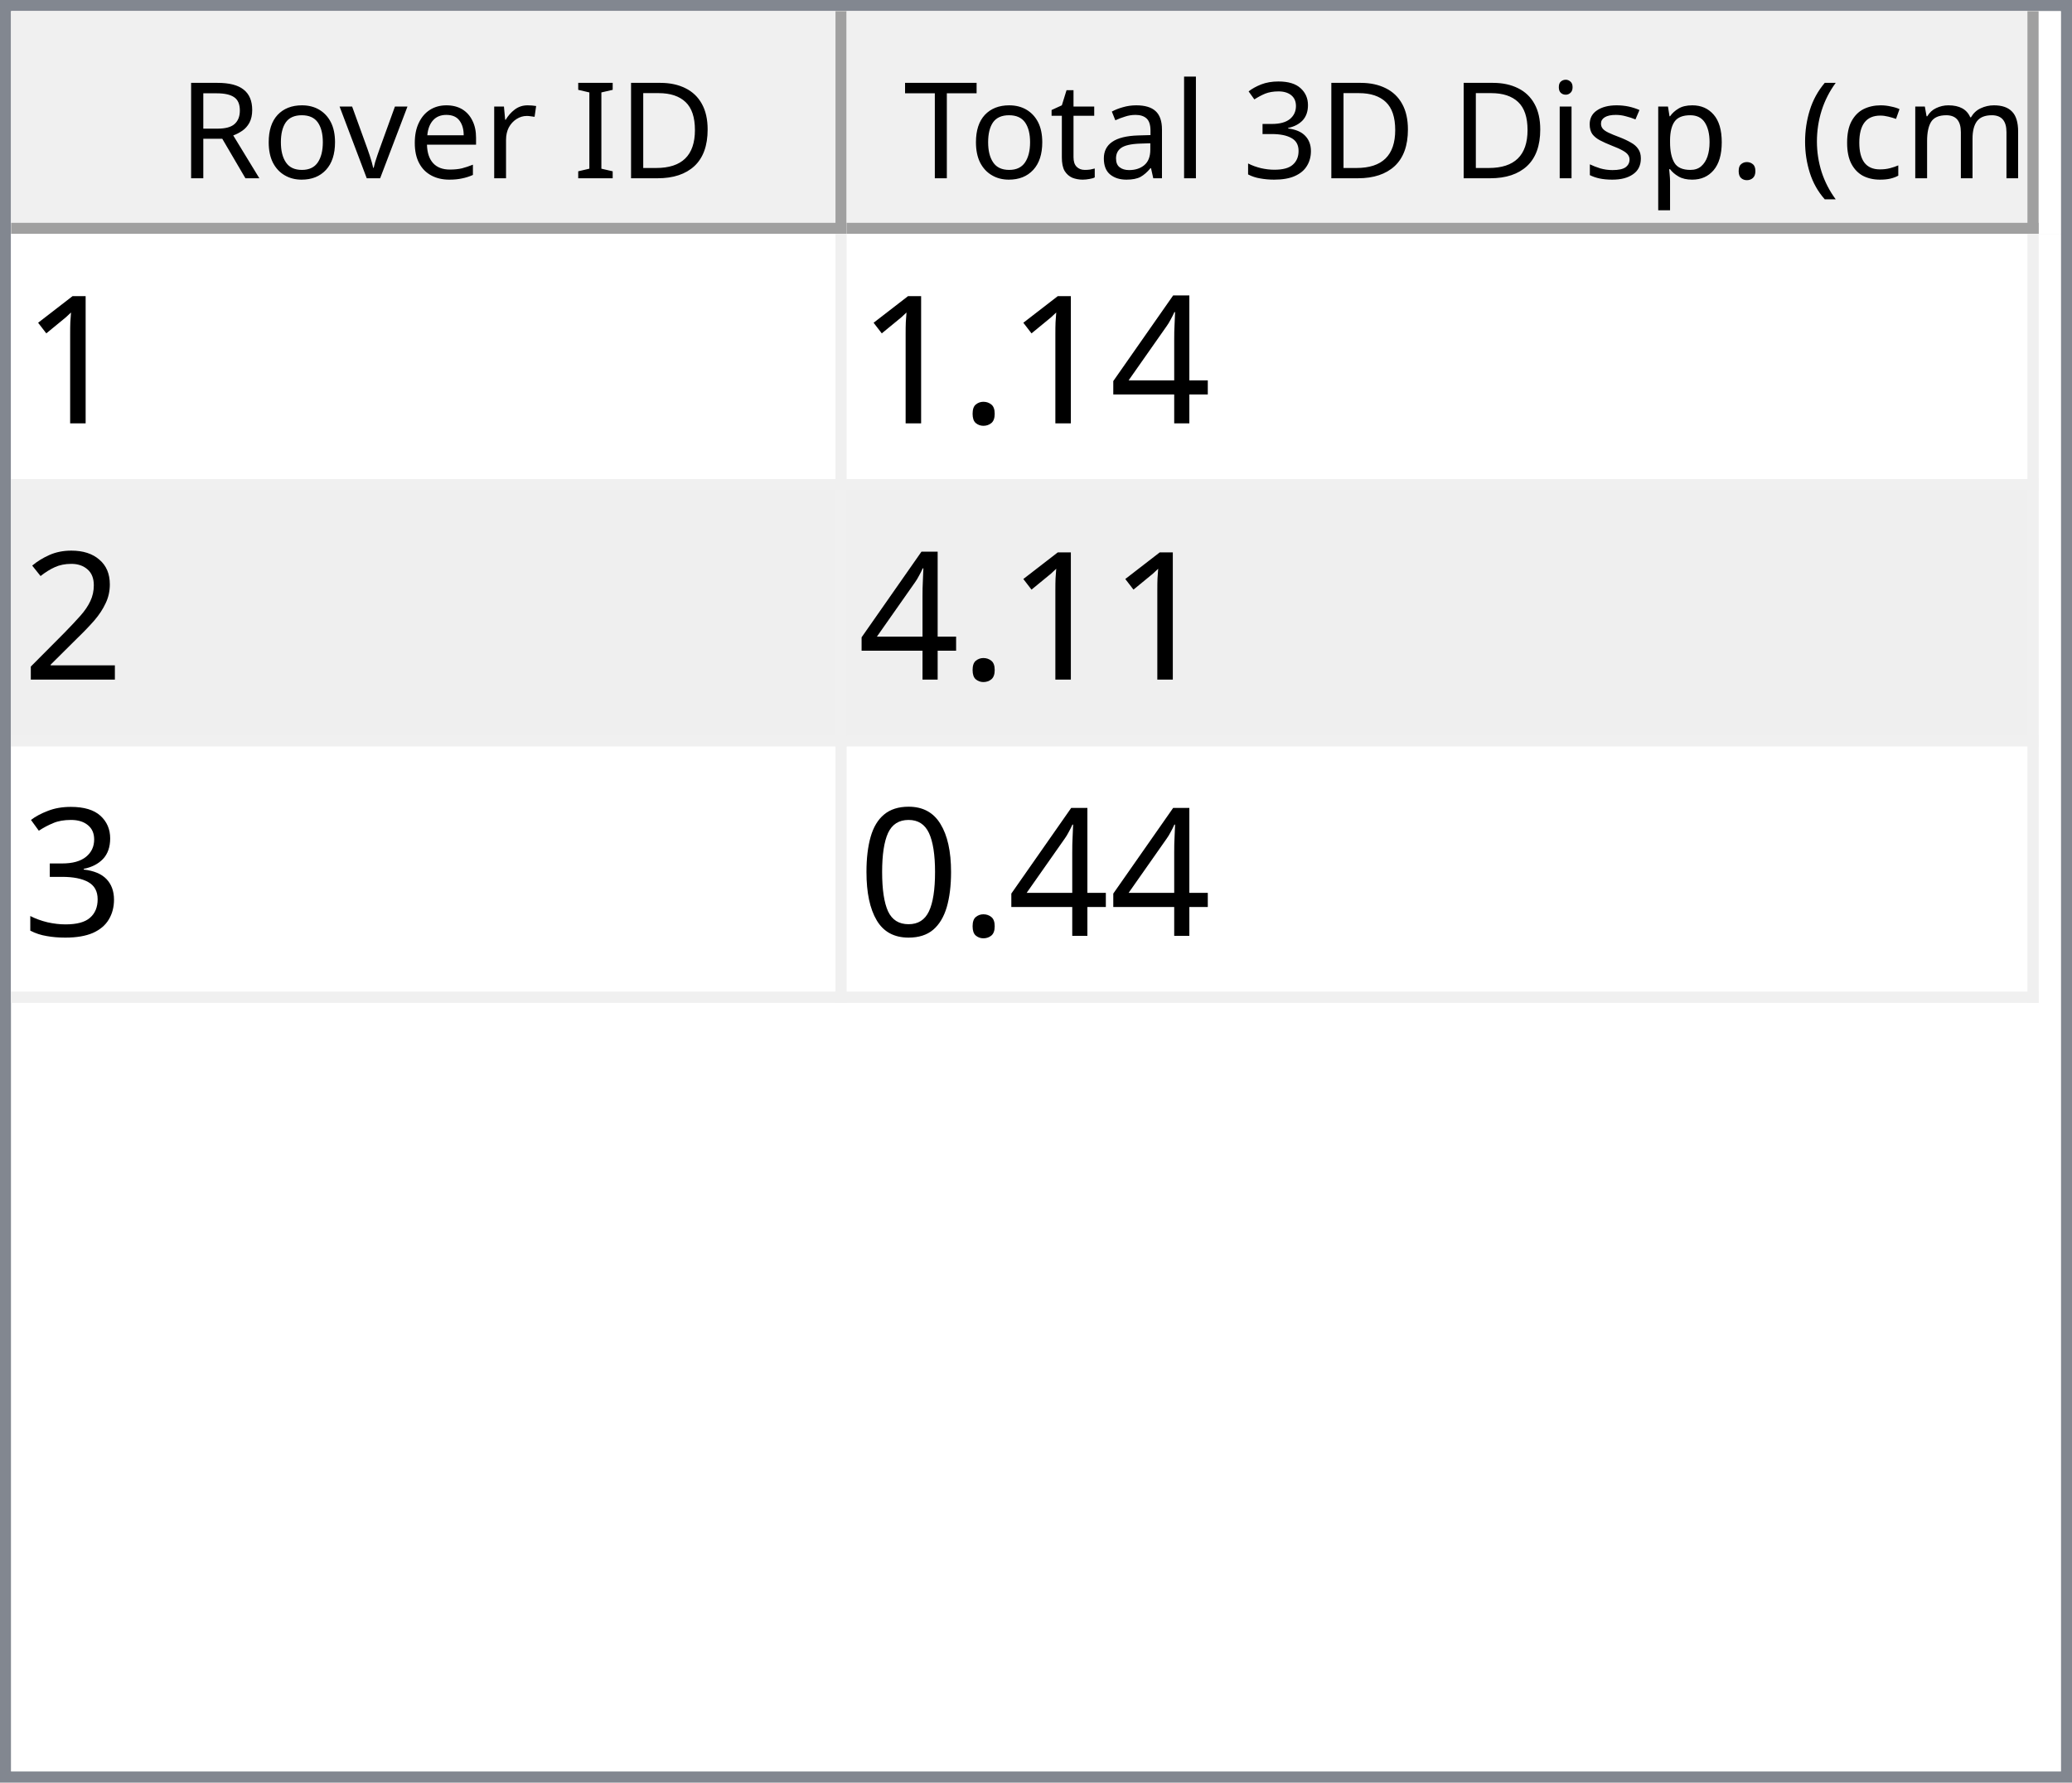
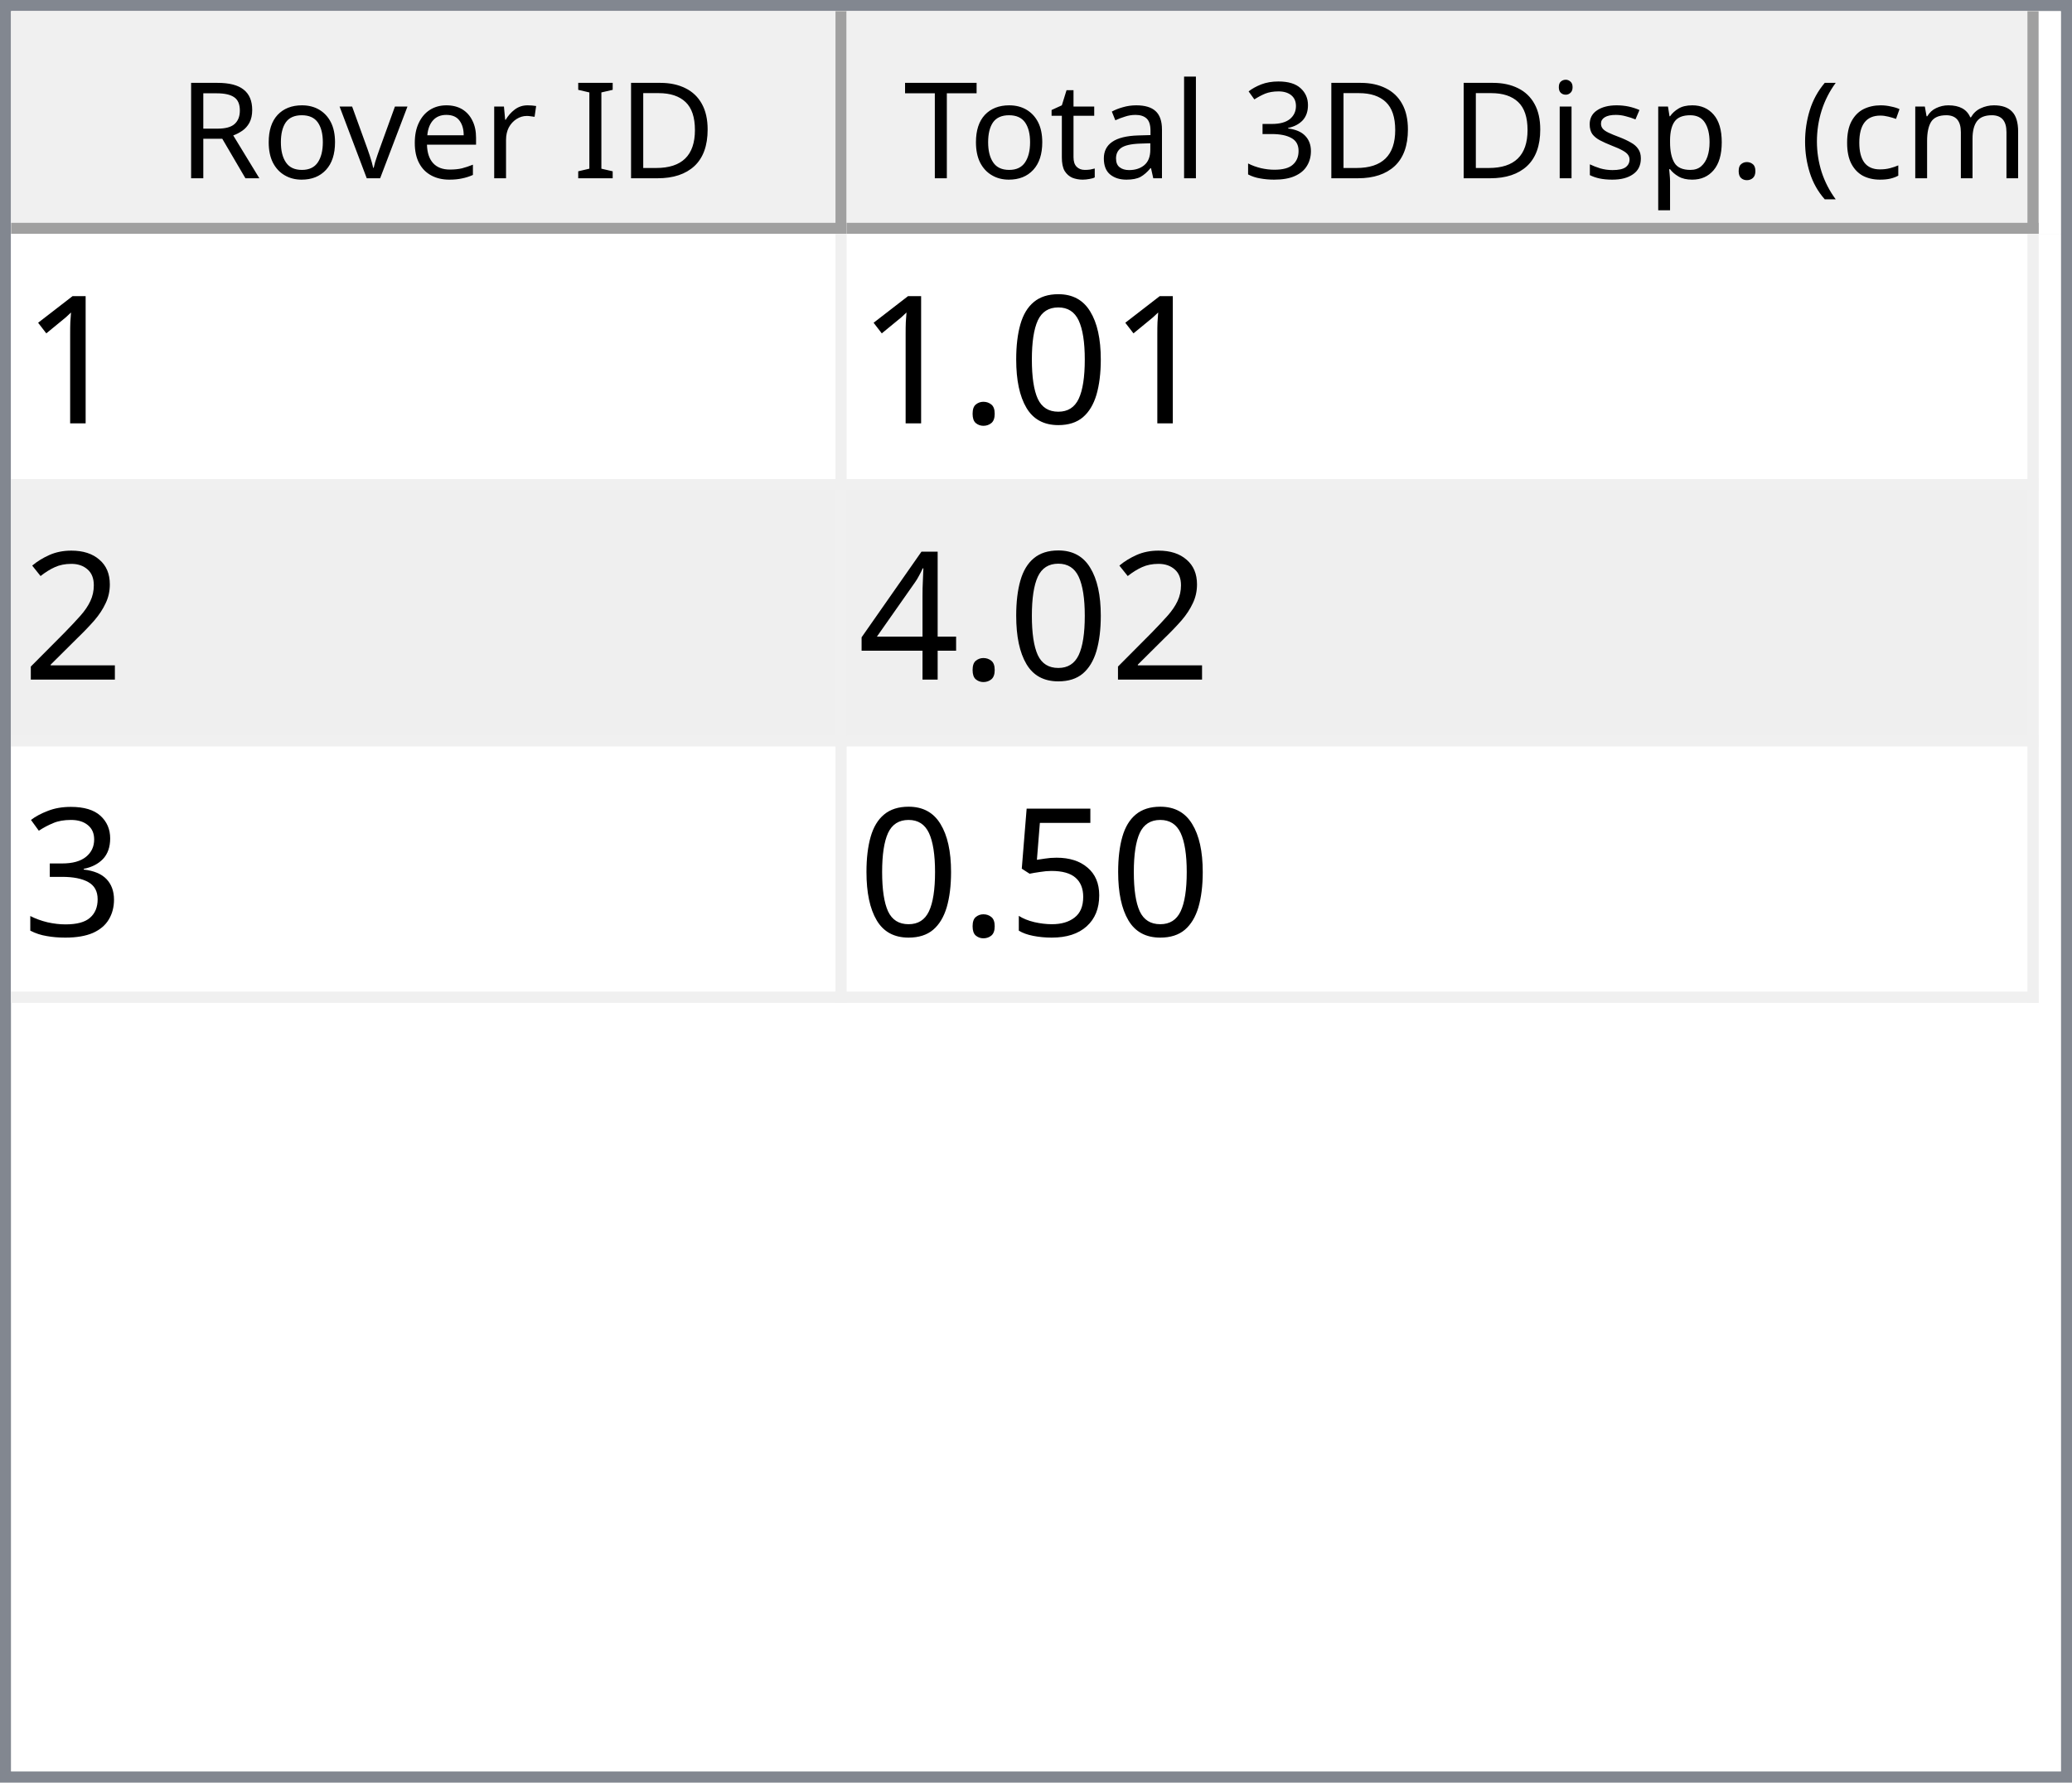
<svg xmlns="http://www.w3.org/2000/svg" style="fill-opacity:1; color-rendering:auto; color-interpolation:auto; text-rendering:auto; stroke:black; stroke-linecap:square; stroke-miterlimit:10; shape-rendering:auto; stroke-opacity:1; fill:black; stroke-dasharray:none; font-weight:normal; stroke-width:1; font-family:'Dialog'; font-style:normal; stroke-linejoin:miter; font-size:12px; stroke-dashoffset:0; image-rendering:auto;" width="186" height="160">
  <defs id="genericDefs" />
  <g>
    <defs id="defs1">
      <clipPath clipPathUnits="userSpaceOnUse" id="clipPath1">
        <path d="M0 0 L186 0 L186 160 L0 160 L0 0 Z" />
      </clipPath>
      <clipPath clipPathUnits="userSpaceOnUse" id="clipPath2">
        <path d="M0 0 L0 160 L186 160 L186 0 Z" />
      </clipPath>
      <clipPath clipPathUnits="userSpaceOnUse" id="clipPath3">
        <path d="M0 0 L0 20 L184 20 L184 0 Z" />
      </clipPath>
      <clipPath clipPathUnits="userSpaceOnUse" id="clipPath4">
        <path d="M0 0 L0 20 L75 20 L75 0 Z" />
      </clipPath>
      <clipPath clipPathUnits="userSpaceOnUse" id="clipPath5">
        <path d="M1 1 L1 19 L74 19 L74 1 Z" />
      </clipPath>
      <clipPath clipPathUnits="userSpaceOnUse" id="clipPath6">
        <path d="M0 0 L0 18 L73 18 L73 0 Z" />
      </clipPath>
      <clipPath clipPathUnits="userSpaceOnUse" id="clipPath7">
        <path d="M-0.5 -0.5 L-0.5 19.5 L74.5 19.5 L74.5 -0.5 Z" />
      </clipPath>
      <clipPath clipPathUnits="userSpaceOnUse" id="clipPath8">
        <path d="M0 0 L0 20 L107 20 L107 0 Z" />
      </clipPath>
      <clipPath clipPathUnits="userSpaceOnUse" id="clipPath9">
        <path d="M1 1 L1 19 L106 19 L106 1 Z" />
      </clipPath>
      <clipPath clipPathUnits="userSpaceOnUse" id="clipPath10">
        <path d="M0 0 L0 18 L105 18 L105 0 Z" />
      </clipPath>
      <clipPath clipPathUnits="userSpaceOnUse" id="clipPath11">
        <path d="M-0.5 -0.5 L-0.5 19.5 L106.5 19.5 L106.5 -0.5 Z" />
      </clipPath>
      <clipPath clipPathUnits="userSpaceOnUse" id="clipPath12">
        <path d="M0 0 L0 138 L184 138 L184 0 Z" />
      </clipPath>
      <clipPath clipPathUnits="userSpaceOnUse" id="clipPath13">
        <path d="M0 0 L0 69 L182 69 L182 0 Z" />
      </clipPath>
      <clipPath clipPathUnits="userSpaceOnUse" id="clipPath14">
        <path d="M-0.5 -0.5 L-0.5 68.5 L181.5 68.5 L181.5 -0.5 Z" />
      </clipPath>
      <clipPath clipPathUnits="userSpaceOnUse" id="clipPath15">
        <path d="M0 0 L0 22 L74 22 L74 0 Z" />
      </clipPath>
      <clipPath clipPathUnits="userSpaceOnUse" id="clipPath16">
        <path d="M0 0 L0 22 L106 22 L106 0 Z" />
      </clipPath>
      <font horiz-adv-x="64.551" id="font1">
        <font-face ascent="107.91" descent="25.098" units-per-em="100" style="font-style:normal; font-family:Segoe UI; font-weight:normal;" />
        <missing-glyph horiz-adv-x="64.551" d="M8.109 0 L8.109 68.266 L56.453 68.266 L56.453 0 L8.109 0 ZM15.328 7.234 L49.219 7.234 L49.219 61.031 L15.328 61.031 L15.328 7.234 Z" />
        <glyph unicode="D" horiz-adv-x="70.117" d="M9.188 0 L9.188 70.016 L28.516 70.016 Q65.531 70.016 65.531 35.891 Q65.531 19.672 55.25 9.836 Q44.969 0 27.734 0 L9.188 0 ZM17.391 62.594 L17.391 7.422 L27.828 7.422 Q41.609 7.422 49.273 14.797 Q56.938 22.172 56.938 35.688 Q56.938 62.594 28.328 62.594 L17.391 62.594 Z" />
        <glyph unicode="I" horiz-adv-x="26.611" d="M17.391 0 L9.188 0 L9.188 70.016 L17.391 70.016 L17.391 0 Z" />
        <glyph unicode=" " horiz-adv-x="27.393" d="" />
        <glyph unicode="r" horiz-adv-x="34.766" d="M34.188 41.891 Q32.078 43.5 28.125 43.5 Q23 43.5 19.555 38.672 Q16.109 33.844 16.109 25.484 L16.109 0 L8.109 0 L8.109 50 L16.109 50 L16.109 39.703 L16.312 39.703 Q18.016 44.969 21.531 47.922 Q25.047 50.875 29.391 50.875 Q32.516 50.875 34.188 50.203 L34.188 41.891 Z" />
        <glyph unicode="e" horiz-adv-x="52.295" d="M48.297 23 L12.984 23 Q13.188 14.656 17.484 10.109 Q21.781 5.562 29.297 5.562 Q37.75 5.562 44.828 11.141 L44.828 3.609 Q38.234 -1.172 27.391 -1.172 Q16.797 -1.172 10.742 5.641 Q4.688 12.453 4.688 24.812 Q4.688 36.469 11.305 43.82 Q17.922 51.172 27.734 51.172 Q37.547 51.172 42.922 44.828 Q48.297 38.484 48.297 27.203 L48.297 23 ZM40.094 29.781 Q40.047 36.719 36.75 40.578 Q33.453 44.438 27.594 44.438 Q21.922 44.438 17.969 40.383 Q14.016 36.328 13.094 29.781 L40.094 29.781 Z" />
        <glyph unicode="v" horiz-adv-x="47.9" d="M47.406 50 L27.484 0 L19.625 0 L0.688 50 L9.469 50 L22.172 13.672 Q23.578 9.672 23.922 6.688 L24.125 6.688 Q24.609 10.453 25.688 13.484 L38.969 50 L47.406 50 Z" />
        <glyph unicode="o" horiz-adv-x="58.594" d="M29 -1.172 Q17.922 -1.172 11.305 5.836 Q4.688 12.844 4.688 24.422 Q4.688 37.016 11.57 44.094 Q18.453 51.172 30.172 51.172 Q41.359 51.172 47.633 44.289 Q53.906 37.406 53.906 25.203 Q53.906 13.234 47.141 6.031 Q40.375 -1.172 29 -1.172 ZM29.594 44.438 Q21.875 44.438 17.383 39.188 Q12.891 33.938 12.891 24.703 Q12.891 15.828 17.43 10.695 Q21.969 5.562 29.594 5.562 Q37.359 5.562 41.531 10.594 Q45.703 15.625 45.703 24.906 Q45.703 34.281 41.531 39.359 Q37.359 44.438 29.594 44.438 Z" />
        <glyph unicode="R" horiz-adv-x="59.814" d="M59.375 0 L49.609 0 L37.891 19.625 Q36.281 22.359 34.766 24.289 Q33.25 26.219 31.664 27.438 Q30.078 28.656 28.25 29.219 Q26.422 29.781 24.125 29.781 L17.391 29.781 L17.391 0 L9.188 0 L9.188 70.016 L30.078 70.016 Q34.672 70.016 38.555 68.867 Q42.438 67.719 45.289 65.375 Q48.141 63.031 49.758 59.547 Q51.375 56.062 51.375 51.375 Q51.375 47.703 50.273 44.656 Q49.172 41.609 47.148 39.211 Q45.125 36.812 42.266 35.133 Q39.406 33.453 35.844 32.516 L35.844 32.328 Q37.594 31.547 38.891 30.547 Q40.188 29.547 41.359 28.18 Q42.531 26.812 43.68 25.078 Q44.828 23.344 46.234 21.047 L59.375 0 ZM17.391 62.594 L17.391 37.203 L28.516 37.203 Q31.594 37.203 34.203 38.133 Q36.812 39.062 38.719 40.797 Q40.625 42.531 41.703 45.047 Q42.781 47.562 42.781 50.688 Q42.781 56.297 39.141 59.445 Q35.5 62.594 28.609 62.594 L17.391 62.594 Z" />
        <glyph unicode=")" horiz-adv-x="30.176" d="M8.297 -15.922 L1.172 -15.922 Q16.406 2.344 16.406 26.812 Q16.406 51.469 1.078 70.016 L8.297 70.016 Q23.531 52.156 23.531 26.703 Q23.531 1.375 8.297 -15.922 Z" />
        <glyph unicode="m" horiz-adv-x="86.133" d="M79.109 0 L71.094 0 L71.094 28.719 Q71.094 37.016 68.531 40.727 Q65.969 44.438 59.906 44.438 Q54.781 44.438 51.195 39.75 Q47.609 35.062 47.609 28.516 L47.609 0 L39.594 0 L39.594 29.688 Q39.594 44.438 28.219 44.438 Q22.953 44.438 19.531 40.016 Q16.109 35.594 16.109 28.516 L16.109 0 L8.109 0 L8.109 50 L16.109 50 L16.109 42.094 L16.312 42.094 Q21.625 51.172 31.844 51.172 Q36.969 51.172 40.773 48.312 Q44.578 45.453 46 40.828 Q51.562 51.172 62.594 51.172 Q79.109 51.172 79.109 30.812 L79.109 0 Z" />
        <glyph unicode="c" horiz-adv-x="46.191" d="M42.188 2.297 Q36.422 -1.172 28.516 -1.172 Q17.828 -1.172 11.258 5.789 Q4.688 12.75 4.688 23.828 Q4.688 36.188 11.766 43.68 Q18.844 51.172 30.672 51.172 Q37.25 51.172 42.281 48.734 L42.281 40.531 Q36.719 44.438 30.375 44.438 Q22.703 44.438 17.797 38.945 Q12.891 33.453 12.891 24.516 Q12.891 15.719 17.508 10.641 Q22.125 5.562 29.891 5.562 Q36.422 5.562 42.188 9.906 L42.188 2.297 Z" />
        <glyph unicode="(" horiz-adv-x="30.176" d="M29.109 -15.922 L21.969 -15.922 Q6.844 1.375 6.844 26.703 Q6.844 52.156 21.969 70.016 L29.203 70.016 Q13.875 51.469 13.875 26.812 Q13.875 2.344 29.109 -15.922 Z" />
        <glyph unicode="." horiz-adv-x="21.68" d="M10.891 -1.078 Q8.641 -1.078 7.055 0.539 Q5.469 2.156 5.469 4.391 Q5.469 6.641 7.055 8.273 Q8.641 9.906 10.891 9.906 Q13.188 9.906 14.797 8.273 Q16.406 6.641 16.406 4.391 Q16.406 2.156 14.797 0.539 Q13.188 -1.078 10.891 -1.078 Z" />
        <glyph unicode="p" horiz-adv-x="58.789" d="M16.312 7.234 L16.109 7.234 L16.109 -23 L8.109 -23 L8.109 50 L16.109 50 L16.109 41.219 L16.312 41.219 Q22.219 51.172 33.594 51.172 Q43.266 51.172 48.688 44.461 Q54.109 37.75 54.109 26.469 Q54.109 13.922 48 6.375 Q41.891 -1.172 31.297 -1.172 Q21.578 -1.172 16.312 7.234 ZM16.109 27.391 L16.109 20.406 Q16.109 14.203 20.141 9.883 Q24.172 5.562 30.375 5.562 Q37.641 5.562 41.773 11.133 Q45.906 16.703 45.906 26.609 Q45.906 34.969 42.047 39.703 Q38.188 44.438 31.594 44.438 Q24.609 44.438 20.359 39.578 Q16.109 34.719 16.109 27.391 Z" />
        <glyph unicode="s" horiz-adv-x="42.432" d="M5.078 1.812 L5.078 10.406 Q11.625 5.562 19.484 5.562 Q30.031 5.562 30.031 12.594 Q30.031 14.594 29.125 15.992 Q28.219 17.391 26.68 18.461 Q25.141 19.531 23.07 20.383 Q21 21.234 18.609 22.172 Q15.281 23.484 12.766 24.828 Q10.25 26.172 8.57 27.859 Q6.891 29.547 6.031 31.695 Q5.172 33.844 5.172 36.719 Q5.172 40.234 6.789 42.945 Q8.406 45.656 11.086 47.484 Q13.766 49.312 17.211 50.242 Q20.656 51.172 24.312 51.172 Q30.812 51.172 35.938 48.922 L35.938 40.828 Q30.422 44.438 23.25 44.438 Q21 44.438 19.195 43.922 Q17.391 43.406 16.094 42.477 Q14.797 41.547 14.086 40.258 Q13.375 38.969 13.375 37.406 Q13.375 35.453 14.086 34.133 Q14.797 32.812 16.164 31.789 Q17.531 30.766 19.484 29.938 Q21.438 29.109 23.922 28.125 Q27.25 26.859 29.883 25.516 Q32.516 24.172 34.375 22.484 Q36.234 20.797 37.234 18.602 Q38.234 16.406 38.234 13.375 Q38.234 9.672 36.602 6.938 Q34.969 4.203 32.234 2.398 Q29.5 0.594 25.93 -0.289 Q22.359 -1.172 18.453 -1.172 Q10.75 -1.172 5.078 1.812 Z" />
        <glyph unicode="i" horiz-adv-x="24.219" d="M12.203 62.703 Q10.062 62.703 8.547 64.164 Q7.031 65.625 7.031 67.875 Q7.031 70.125 8.547 71.609 Q10.062 73.094 12.203 73.094 Q14.406 73.094 15.945 71.609 Q17.484 70.125 17.484 67.875 Q17.484 65.719 15.945 64.211 Q14.406 62.703 12.203 62.703 ZM16.109 0 L8.109 0 L8.109 50 L16.109 50 L16.109 0 Z" />
        <glyph unicode="3" horiz-adv-x="53.906" d="M46.531 19.828 Q46.531 15.094 44.75 11.211 Q42.969 7.328 39.719 4.57 Q36.469 1.812 31.93 0.297 Q27.391 -1.219 21.922 -1.219 Q11.922 -1.219 6 2.594 L6 11.188 Q13.094 5.609 22.219 5.609 Q25.875 5.609 28.828 6.539 Q31.781 7.469 33.906 9.227 Q36.031 10.984 37.18 13.477 Q38.328 15.969 38.328 19.094 Q38.328 32.812 18.797 32.812 L12.984 32.812 L12.984 39.594 L18.5 39.594 Q35.797 39.594 35.797 52.484 Q35.797 64.406 22.609 64.406 Q15.188 64.406 8.688 59.422 L8.688 67.188 Q15.375 71.188 24.609 71.188 Q29 71.188 32.57 69.969 Q36.141 68.75 38.68 66.555 Q41.219 64.359 42.609 61.281 Q44 58.203 44 54.5 Q44 40.672 30.031 36.719 L30.031 36.531 Q33.594 36.141 36.625 34.797 Q39.656 33.453 41.852 31.305 Q44.047 29.156 45.289 26.25 Q46.531 23.344 46.531 19.828 Z" />
        <glyph unicode="l" horiz-adv-x="24.219" d="M16.109 0 L8.109 0 L8.109 74.031 L16.109 74.031 L16.109 0 Z" />
        <glyph unicode="a" horiz-adv-x="50.879" d="M43.891 0 L35.891 0 L35.891 7.812 L35.688 7.812 Q30.469 -1.172 20.312 -1.172 Q12.844 -1.172 8.617 2.781 Q4.391 6.734 4.391 13.281 Q4.391 27.297 20.906 29.594 L35.891 31.688 Q35.891 44.438 25.594 44.438 Q16.547 44.438 9.281 38.281 L9.281 46.484 Q16.656 51.172 26.266 51.172 Q43.891 51.172 43.891 32.516 L43.891 0 ZM35.891 25.297 L23.828 23.641 Q18.266 22.859 15.43 20.875 Q12.594 18.891 12.594 13.875 Q12.594 10.203 15.211 7.883 Q17.828 5.562 22.172 5.562 Q28.125 5.562 32.008 9.742 Q35.891 13.922 35.891 20.312 L35.891 25.297 Z" />
        <glyph unicode="t" horiz-adv-x="33.887" d="M31.297 0.484 Q28.469 -1.078 23.828 -1.078 Q10.688 -1.078 10.688 13.578 L10.688 43.172 L2.094 43.172 L2.094 50 L10.688 50 L10.688 62.203 L18.703 64.797 L18.703 50 L31.297 50 L31.297 43.172 L18.703 43.172 L18.703 14.984 Q18.703 9.969 20.414 7.82 Q22.125 5.672 26.078 5.672 Q29.109 5.672 31.297 7.328 L31.297 0.484 Z" />
        <glyph unicode="T" horiz-adv-x="52.393" d="M50.594 62.594 L30.375 62.594 L30.375 0 L22.172 0 L22.172 62.594 L2 62.594 L2 70.016 L50.594 70.016 L50.594 62.594 Z" />
      </font>
      <font horiz-adv-x="75.0" id="font2">
        <font-face ascent="100.537" descent="21.973" units-per-em="100" style="font-style:normal; font-family:sans-serif; font-weight:normal;" />
        <missing-glyph horiz-adv-x="75.0" d="M12.5 0 L12.5 62.5 L62.5 62.5 L62.5 0 L12.5 0 ZM14.062 1.562 L60.938 1.562 L60.938 60.938 L14.062 60.938 L14.062 1.562 Z" />
        <glyph unicode="1" horiz-adv-x="55.615" d="M37.25 0 L28.469 0 L28.469 56 Q25.297 52.984 20.141 49.953 Q14.984 46.922 10.891 45.406 L10.891 53.906 Q18.266 57.375 23.781 62.305 Q29.297 67.234 31.594 71.875 L37.25 71.875 L37.25 0 Z" />
-         <glyph unicode="4" horiz-adv-x="55.615" d="M32.328 0 L32.328 17.141 L1.266 17.141 L1.266 25.203 L33.938 71.578 L41.109 71.578 L41.109 25.203 L50.781 25.203 L50.781 17.141 L41.109 17.141 L41.109 0 L32.328 0 ZM32.328 25.203 L32.328 57.469 L9.906 25.203 L32.328 25.203 Z" />
+         <glyph unicode="0" horiz-adv-x="55.615" d="M4.156 35.297 Q4.156 48 6.766 55.742 Q9.375 63.484 14.523 67.68 Q19.672 71.875 27.484 71.875 Q33.25 71.875 37.594 69.555 Q41.938 67.234 44.773 62.867 Q47.609 58.5 49.219 52.227 Q50.828 45.953 50.828 35.297 Q50.828 22.703 48.242 14.969 Q45.656 7.234 40.508 3.008 Q35.359 -1.219 27.484 -1.219 Q17.141 -1.219 11.234 6.203 Q4.156 15.141 4.156 35.297 ZM13.188 35.297 Q13.188 17.672 17.312 11.836 Q21.438 6 27.484 6 Q33.547 6 37.672 11.859 Q41.797 17.719 41.797 35.297 Q41.797 52.984 37.672 58.789 Q33.547 64.594 27.391 64.594 Q21.344 64.594 17.719 59.469 Q13.188 52.938 13.188 35.297 Z" />
        <glyph unicode="." horiz-adv-x="27.783" d="M9.078 0 L9.078 10.016 L19.094 10.016 L19.094 0 L9.078 0 Z" />
        <glyph unicode="2" horiz-adv-x="55.615" d="M50.344 8.453 L50.344 0 L3.031 0 Q2.938 3.172 4.047 6.109 Q5.859 10.938 9.836 15.625 Q13.812 20.312 21.344 26.469 Q33.016 36.031 37.117 41.625 Q41.219 47.219 41.219 52.203 Q41.219 57.422 37.477 61.008 Q33.734 64.594 27.734 64.594 Q21.391 64.594 17.578 60.789 Q13.766 56.984 13.719 50.25 L4.688 51.172 Q5.609 61.281 11.664 66.578 Q17.719 71.875 27.938 71.875 Q38.234 71.875 44.242 66.164 Q50.25 60.453 50.25 52 Q50.25 47.703 48.492 43.555 Q46.734 39.406 42.656 34.812 Q38.578 30.219 29.109 22.219 Q21.188 15.578 18.945 13.211 Q16.703 10.844 15.234 8.453 L50.344 8.453 Z" />
+         <glyph unicode="4" horiz-adv-x="55.615" d="M32.328 0 L32.328 17.141 L1.266 17.141 L1.266 25.203 L33.938 71.578 L41.109 71.578 L41.109 25.203 L50.781 25.203 L50.781 17.141 L41.109 17.141 L41.109 0 L32.328 0 ZM32.328 25.203 L32.328 57.469 L9.906 25.203 L32.328 25.203 Z" />
        <glyph unicode="3" horiz-adv-x="55.615" d="M4.203 18.891 L12.984 20.062 Q14.5 12.594 18.141 9.297 Q21.781 6 27 6 Q33.203 6 37.477 10.297 Q41.75 14.594 41.75 20.953 Q41.75 27 37.797 30.93 Q33.844 34.859 27.734 34.859 Q25.25 34.859 21.531 33.891 L22.516 41.609 Q23.391 41.5 23.922 41.5 Q29.547 41.5 34.039 44.43 Q38.531 47.359 38.531 53.469 Q38.531 58.297 35.258 61.477 Q31.984 64.656 26.812 64.656 Q21.688 64.656 18.266 61.43 Q14.844 58.203 13.875 51.766 L5.078 53.328 Q6.688 62.156 12.398 67.016 Q18.109 71.875 26.609 71.875 Q32.469 71.875 37.398 69.359 Q42.328 66.844 44.945 62.5 Q47.562 58.156 47.562 53.266 Q47.562 48.641 45.07 44.828 Q42.578 41.016 37.703 38.766 Q44.047 37.312 47.562 32.695 Q51.078 28.078 51.078 21.141 Q51.078 11.766 44.242 5.25 Q37.406 -1.266 26.953 -1.266 Q17.531 -1.266 11.305 4.352 Q5.078 9.969 4.203 18.891 Z" />
-         <glyph unicode="0" horiz-adv-x="55.615" d="M4.156 35.297 Q4.156 48 6.766 55.742 Q9.375 63.484 14.523 67.68 Q19.672 71.875 27.484 71.875 Q33.25 71.875 37.594 69.555 Q41.938 67.234 44.773 62.867 Q47.609 58.5 49.219 52.227 Q50.828 45.953 50.828 35.297 Q50.828 22.703 48.242 14.969 Q45.656 7.234 40.508 3.008 Q35.359 -1.219 27.484 -1.219 Q17.141 -1.219 11.234 6.203 Q4.156 15.141 4.156 35.297 ZM13.188 35.297 Q13.188 17.672 17.312 11.836 Q21.438 6 27.484 6 Q33.547 6 37.672 11.859 Q41.797 17.719 41.797 35.297 Q41.797 52.984 37.672 58.789 Q33.547 64.594 27.391 64.594 Q21.344 64.594 17.719 59.469 Q13.188 52.938 13.188 35.297 Z" />
+         <glyph unicode="5" horiz-adv-x="55.615" d="M4.156 18.75 L13.375 19.531 Q14.406 12.797 18.141 9.398 Q21.875 6 27.156 6 Q33.5 6 37.891 10.789 Q42.281 15.578 42.281 23.484 Q42.281 31 38.062 35.352 Q33.844 39.703 27 39.703 Q22.75 39.703 19.336 37.773 Q15.922 35.844 13.969 32.766 L5.719 33.844 L12.641 70.609 L48.25 70.609 L48.25 62.203 L19.672 62.203 L15.828 42.969 Q22.266 47.469 29.344 47.469 Q38.719 47.469 45.164 40.969 Q51.609 34.469 51.609 24.266 Q51.609 14.547 45.953 7.469 Q39.062 -1.219 27.156 -1.219 Q17.391 -1.219 11.211 4.25 Q5.031 9.719 4.156 18.75 Z" />
      </font>
    </defs>
    <g style="fill:white; stroke:white;">
      <rect x="0" y="0" width="186" style="clip-path:url(#clipPath1); stroke:none;" height="160" />
    </g>
    <g style="fill:white; text-rendering:optimizeSpeed; color-rendering:optimizeSpeed; image-rendering:optimizeSpeed; shape-rendering:crispEdges; stroke:white; color-interpolation:sRGB;">
      <rect x="0" width="186" height="160" y="0" style="stroke:none;" />
      <path style="stroke:none;" d="M0 160 L186 160 L186 0 L0 0 Z" />
    </g>
    <g style="fill:rgb(240,240,240); font-family:'Segoe UI'; stroke:rgb(240,240,240);">
      <rect x="0" y="0" width="186" style="clip-path:url(#clipPath2); stroke:none;" height="160" />
    </g>
    <g style="fill:rgb(130,135,144); font-family:'Segoe UI'; stroke:rgb(130,135,144);">
      <path d="M0 0 L186 0 L186 160 L0 160 L0 0 ZM1 1 L185 1 L185 159 L1 159 L1 1 Z" style="fill-rule:evenodd; clip-path:url(#clipPath2); stroke:none;" />
    </g>
    <g style="fill:white; font-family:'Segoe UI'; stroke:white;" transform="translate(1,1)">
      <rect x="0" y="0" width="184" style="clip-path:url(#clipPath3); stroke:none;" height="20" />
    </g>
    <g style="fill:rgb(240,240,240); font-family:'Segoe UI'; stroke:rgb(240,240,240);" transform="translate(1,1)">
      <rect x="0" y="0" width="75" style="clip-path:url(#clipPath4); stroke:none;" height="20" />
    </g>
    <g style="font-family:'Segoe UI';" transform="translate(2,2)">
      <text x="14" xml:space="preserve" y="14" style="clip-path:url(#clipPath6); stroke:none;">Rover ID</text>
    </g>
    <g style="fill:rgb(160,160,160); font-family:'Segoe UI'; stroke:rgb(160,160,160); stroke-linejoin:bevel;" transform="translate(1.5,1.5)">
      <line x1="74" x2="74" y1="0" style="fill:none; clip-path:url(#clipPath7);" y2="19" />
    </g>
    <g style="fill:rgb(160,160,160); font-family:'Segoe UI'; stroke:rgb(160,160,160); stroke-linejoin:bevel;" transform="matrix(1,0,0,1,1,1) translate(0.5,0.5)">
      <line x1="0" x2="74" y1="19" style="fill:none; clip-path:url(#clipPath7);" y2="19" />
    </g>
    <g style="fill:rgb(240,240,240); font-family:'Segoe UI'; stroke:rgb(240,240,240);" transform="translate(76,1)">
      <rect x="0" y="0" width="107" style="clip-path:url(#clipPath8); stroke:none;" height="20" />
    </g>
    <g style="font-family:'Segoe UI';" transform="translate(77,2)">
      <text x="1" xml:space="preserve" y="14" style="clip-path:url(#clipPath10); stroke:none;"> Total 3D Disp. (cm)</text>
    </g>
    <g style="fill:rgb(160,160,160); font-family:'Segoe UI'; stroke:rgb(160,160,160); stroke-linejoin:bevel;" transform="translate(76.5,1.5)">
      <line x1="106" x2="106" y1="0" style="fill:none; clip-path:url(#clipPath11);" y2="19" />
    </g>
    <g style="fill:rgb(160,160,160); font-family:'Segoe UI'; stroke:rgb(160,160,160); stroke-linejoin:bevel;" transform="matrix(1,0,0,1,76,1) translate(0.5,0.5)">
      <line x1="0" x2="106" y1="19" style="fill:none; clip-path:url(#clipPath11);" y2="19" />
    </g>
    <g style="fill:white; font-family:'Segoe UI'; stroke:white;" transform="translate(1,21)">
      <rect x="0" y="0" width="184" style="clip-path:url(#clipPath12); stroke:none;" height="138" />
    </g>
    <g style="fill:rgb(240,240,240); font-size:16px; font-family:sans-serif; stroke:rgb(240,240,240);" transform="translate(1,21)">
      <rect x="0" y="0" width="182" style="clip-path:url(#clipPath13); stroke:none;" height="69" />
      <line transform="translate(0.5,0.5)" x1="0" x2="181" y1="22" style="clip-path:url(#clipPath14); fill:none; stroke-linejoin:bevel;" y2="22" />
    </g>
    <g transform="matrix(1,0,0,1,1,21) translate(0.5,0.5)" style="fill:rgb(240,240,240); font-size:16px; font-family:sans-serif; stroke:rgb(240,240,240); stroke-linejoin:bevel;">
      <line x1="0" x2="181" y1="45" style="fill:none; clip-path:url(#clipPath14);" y2="45" />
    </g>
    <g transform="matrix(1,0,0,1,1,21) translate(0.5,0.5)" style="fill:rgb(240,240,240); font-size:16px; font-family:sans-serif; stroke:rgb(240,240,240); stroke-linejoin:bevel;">
      <line x1="0" x2="181" y1="68" style="fill:none; clip-path:url(#clipPath14);" y2="68" />
    </g>
    <g transform="matrix(1,0,0,1,1,21) translate(0.5,0.5)" style="fill:rgb(240,240,240); font-size:16px; font-family:sans-serif; stroke:rgb(240,240,240); stroke-linejoin:bevel;">
      <line x1="74" x2="74" y1="0" style="fill:none; clip-path:url(#clipPath14);" y2="68" />
    </g>
    <g transform="matrix(1,0,0,1,1,21) translate(0.5,0.5)" style="fill:rgb(240,240,240); font-size:16px; font-family:sans-serif; stroke:rgb(240,240,240); stroke-linejoin:bevel;">
      <line x1="181" x2="181" y1="0" style="fill:none; clip-path:url(#clipPath14);" y2="68" />
    </g>
    <g style="fill:white; font-size:16px; font-family:sans-serif; stroke:white;" transform="matrix(1,0,0,1,1,21)">
      <rect x="0" y="0" width="74" style="clip-path:url(#clipPath15); stroke:none;" height="22" />
      <text x="1" y="17" style="fill:black; clip-path:url(#clipPath15); stroke:none;" xml:space="preserve">1</text>
    </g>
    <g style="fill:white; font-size:16px; font-family:sans-serif; stroke:white;" transform="matrix(1,0,0,1,1,21) translate(75,0)">
      <rect x="0" y="0" width="106" style="clip-path:url(#clipPath16); stroke:none;" height="22" />
-       <text x="1" y="17" style="fill:black; clip-path:url(#clipPath16); stroke:none;" xml:space="preserve">1.14</text>
+       <text x="1" y="17" style="fill:black; clip-path:url(#clipPath16); stroke:none;" xml:space="preserve">1.01</text>
    </g>
    <g style="fill:rgb(239,239,239); font-size:16px; font-family:sans-serif; stroke:rgb(239,239,239);" transform="matrix(1,0,0,1,1,21) translate(0,23)">
      <rect x="0" y="0" width="74" style="clip-path:url(#clipPath15); stroke:none;" height="22" />
      <text x="1" y="17" style="fill:black; clip-path:url(#clipPath15); stroke:none;" xml:space="preserve">2</text>
    </g>
    <g style="fill:rgb(239,239,239); font-size:16px; font-family:sans-serif; stroke:rgb(239,239,239);" transform="matrix(1,0,0,1,1,21) translate(75,23)">
      <rect x="0" y="0" width="106" style="clip-path:url(#clipPath16); stroke:none;" height="22" />
-       <text x="1" y="17" style="fill:black; clip-path:url(#clipPath16); stroke:none;" xml:space="preserve">4.11</text>
+       <text x="1" y="17" style="fill:black; clip-path:url(#clipPath16); stroke:none;" xml:space="preserve">4.02</text>
    </g>
    <g style="fill:white; font-size:16px; font-family:sans-serif; stroke:white;" transform="matrix(1,0,0,1,1,21) translate(0,46)">
      <rect x="0" y="0" width="74" style="clip-path:url(#clipPath15); stroke:none;" height="22" />
      <text x="1" y="17" style="fill:black; clip-path:url(#clipPath15); stroke:none;" xml:space="preserve">3</text>
    </g>
    <g style="fill:white; font-size:16px; font-family:sans-serif; stroke:white;" transform="matrix(1,0,0,1,1,21) translate(75,46)">
      <rect x="0" y="0" width="106" style="clip-path:url(#clipPath16); stroke:none;" height="22" />
-       <text x="1" y="17" style="fill:black; clip-path:url(#clipPath16); stroke:none;" xml:space="preserve">0.44</text>
+       <text x="1" y="17" style="fill:black; clip-path:url(#clipPath16); stroke:none;" xml:space="preserve">0.50</text>
    </g>
  </g>
</svg>
